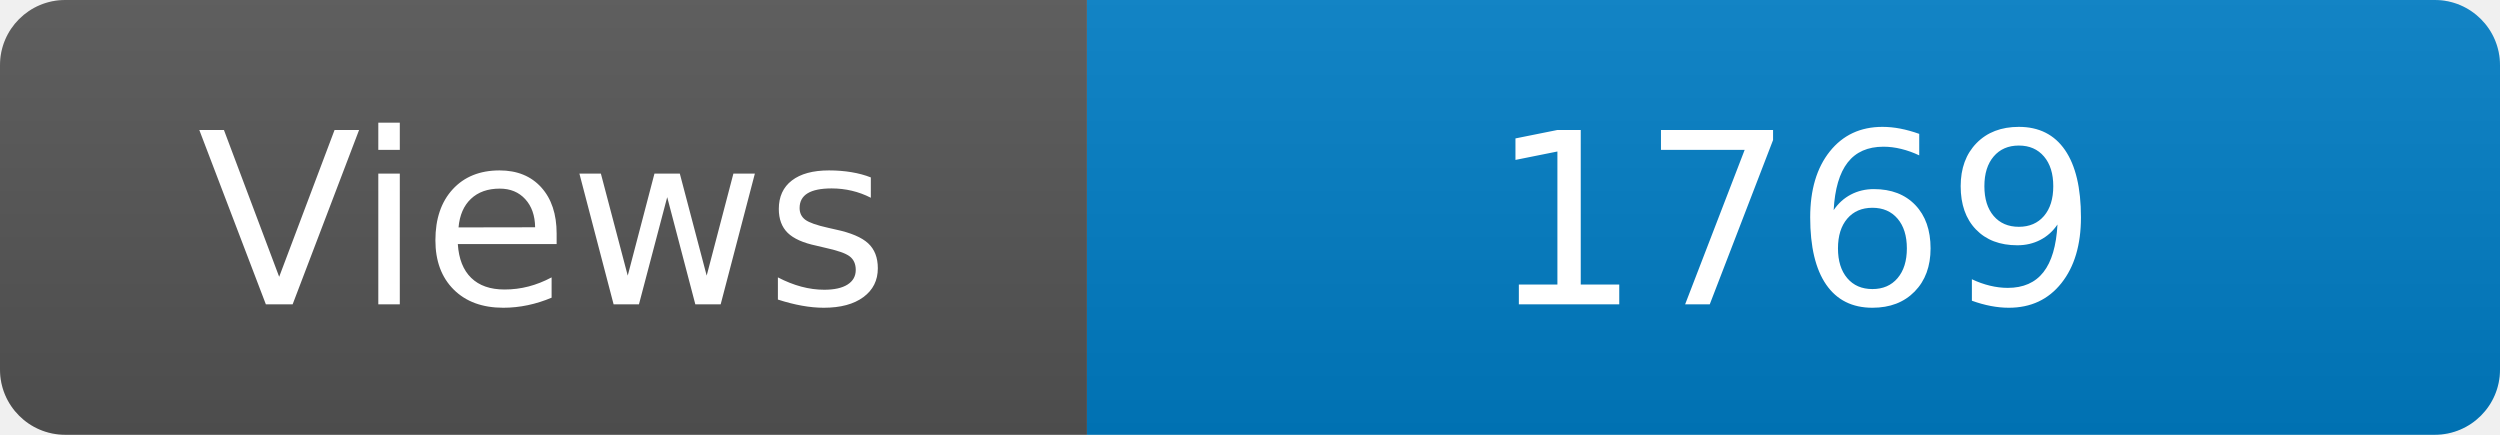
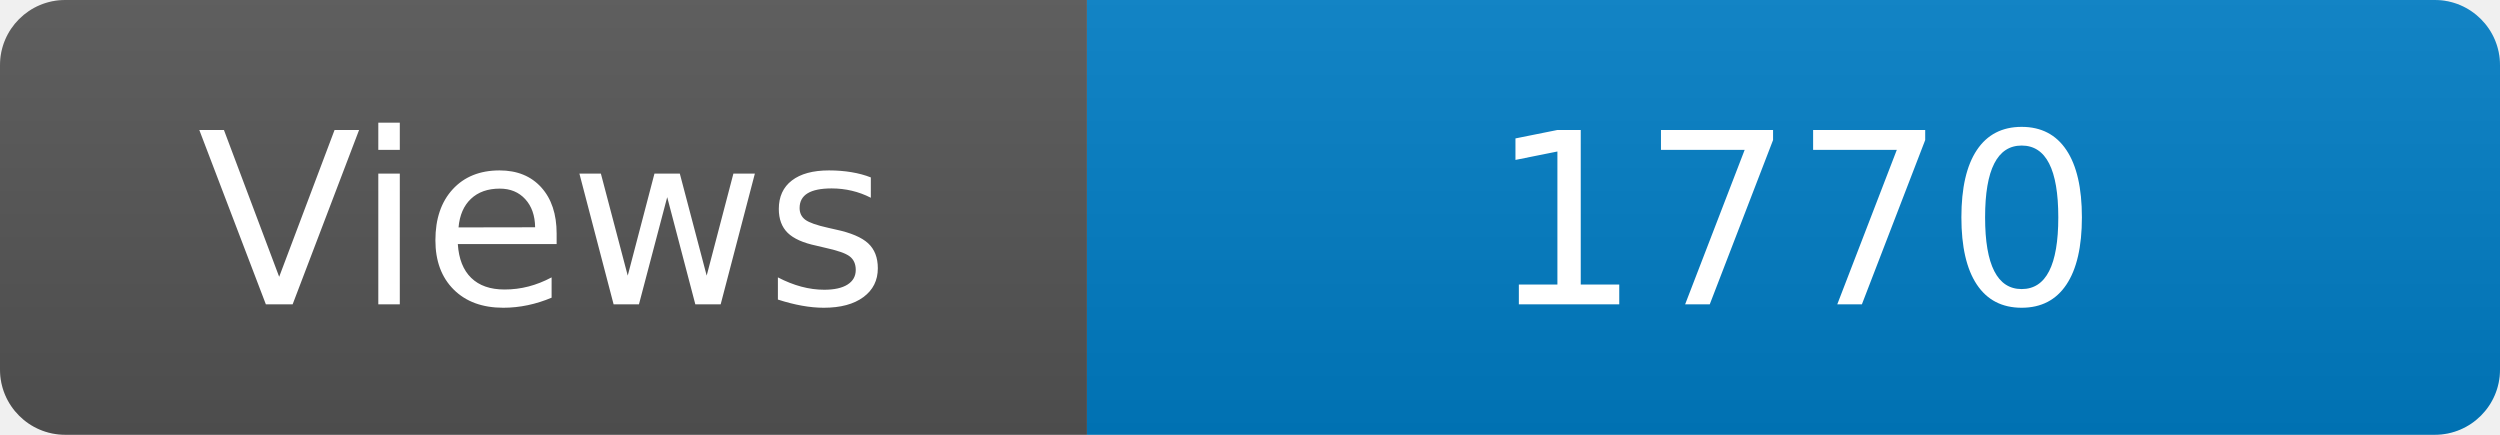
<svg xmlns="http://www.w3.org/2000/svg" width="115" height="20" role="img" aria-label="Maintained?: yes">
  <linearGradient id="s" x2="0" y2="100%">
    <stop offset="0" stop-color="#bbb" stop-opacity=".1" />
    <stop offset="1" stop-opacity=".1" />
  </linearGradient>
  <clipPath id="r">
    <rect width="115" height="20" rx="3" fill="#fff" />
  </clipPath>
  <g clip-path="url(#r)">
    <rect width="50" height="20" fill="#555" />
    <rect x="50" width="160" height="20" fill="#007ec6" />
    <rect width="115" height="20" fill="url(#s)" />
  </g>
  <g fill="#fff" text-anchor="middle" font-family="Verdana,Geneva,DejaVu Sans,sans-serif" font-size="110">
    <text x="250" y="140" transform="scale(.1)" fill="#fff">Views</text>
-     <text x="825" y="140" transform="scale(.1)" fill="#fff">1769</text>
+     <text x="825" y="140" transform="scale(.1)" fill="#fff">1770</text>
  </g>
</svg>
